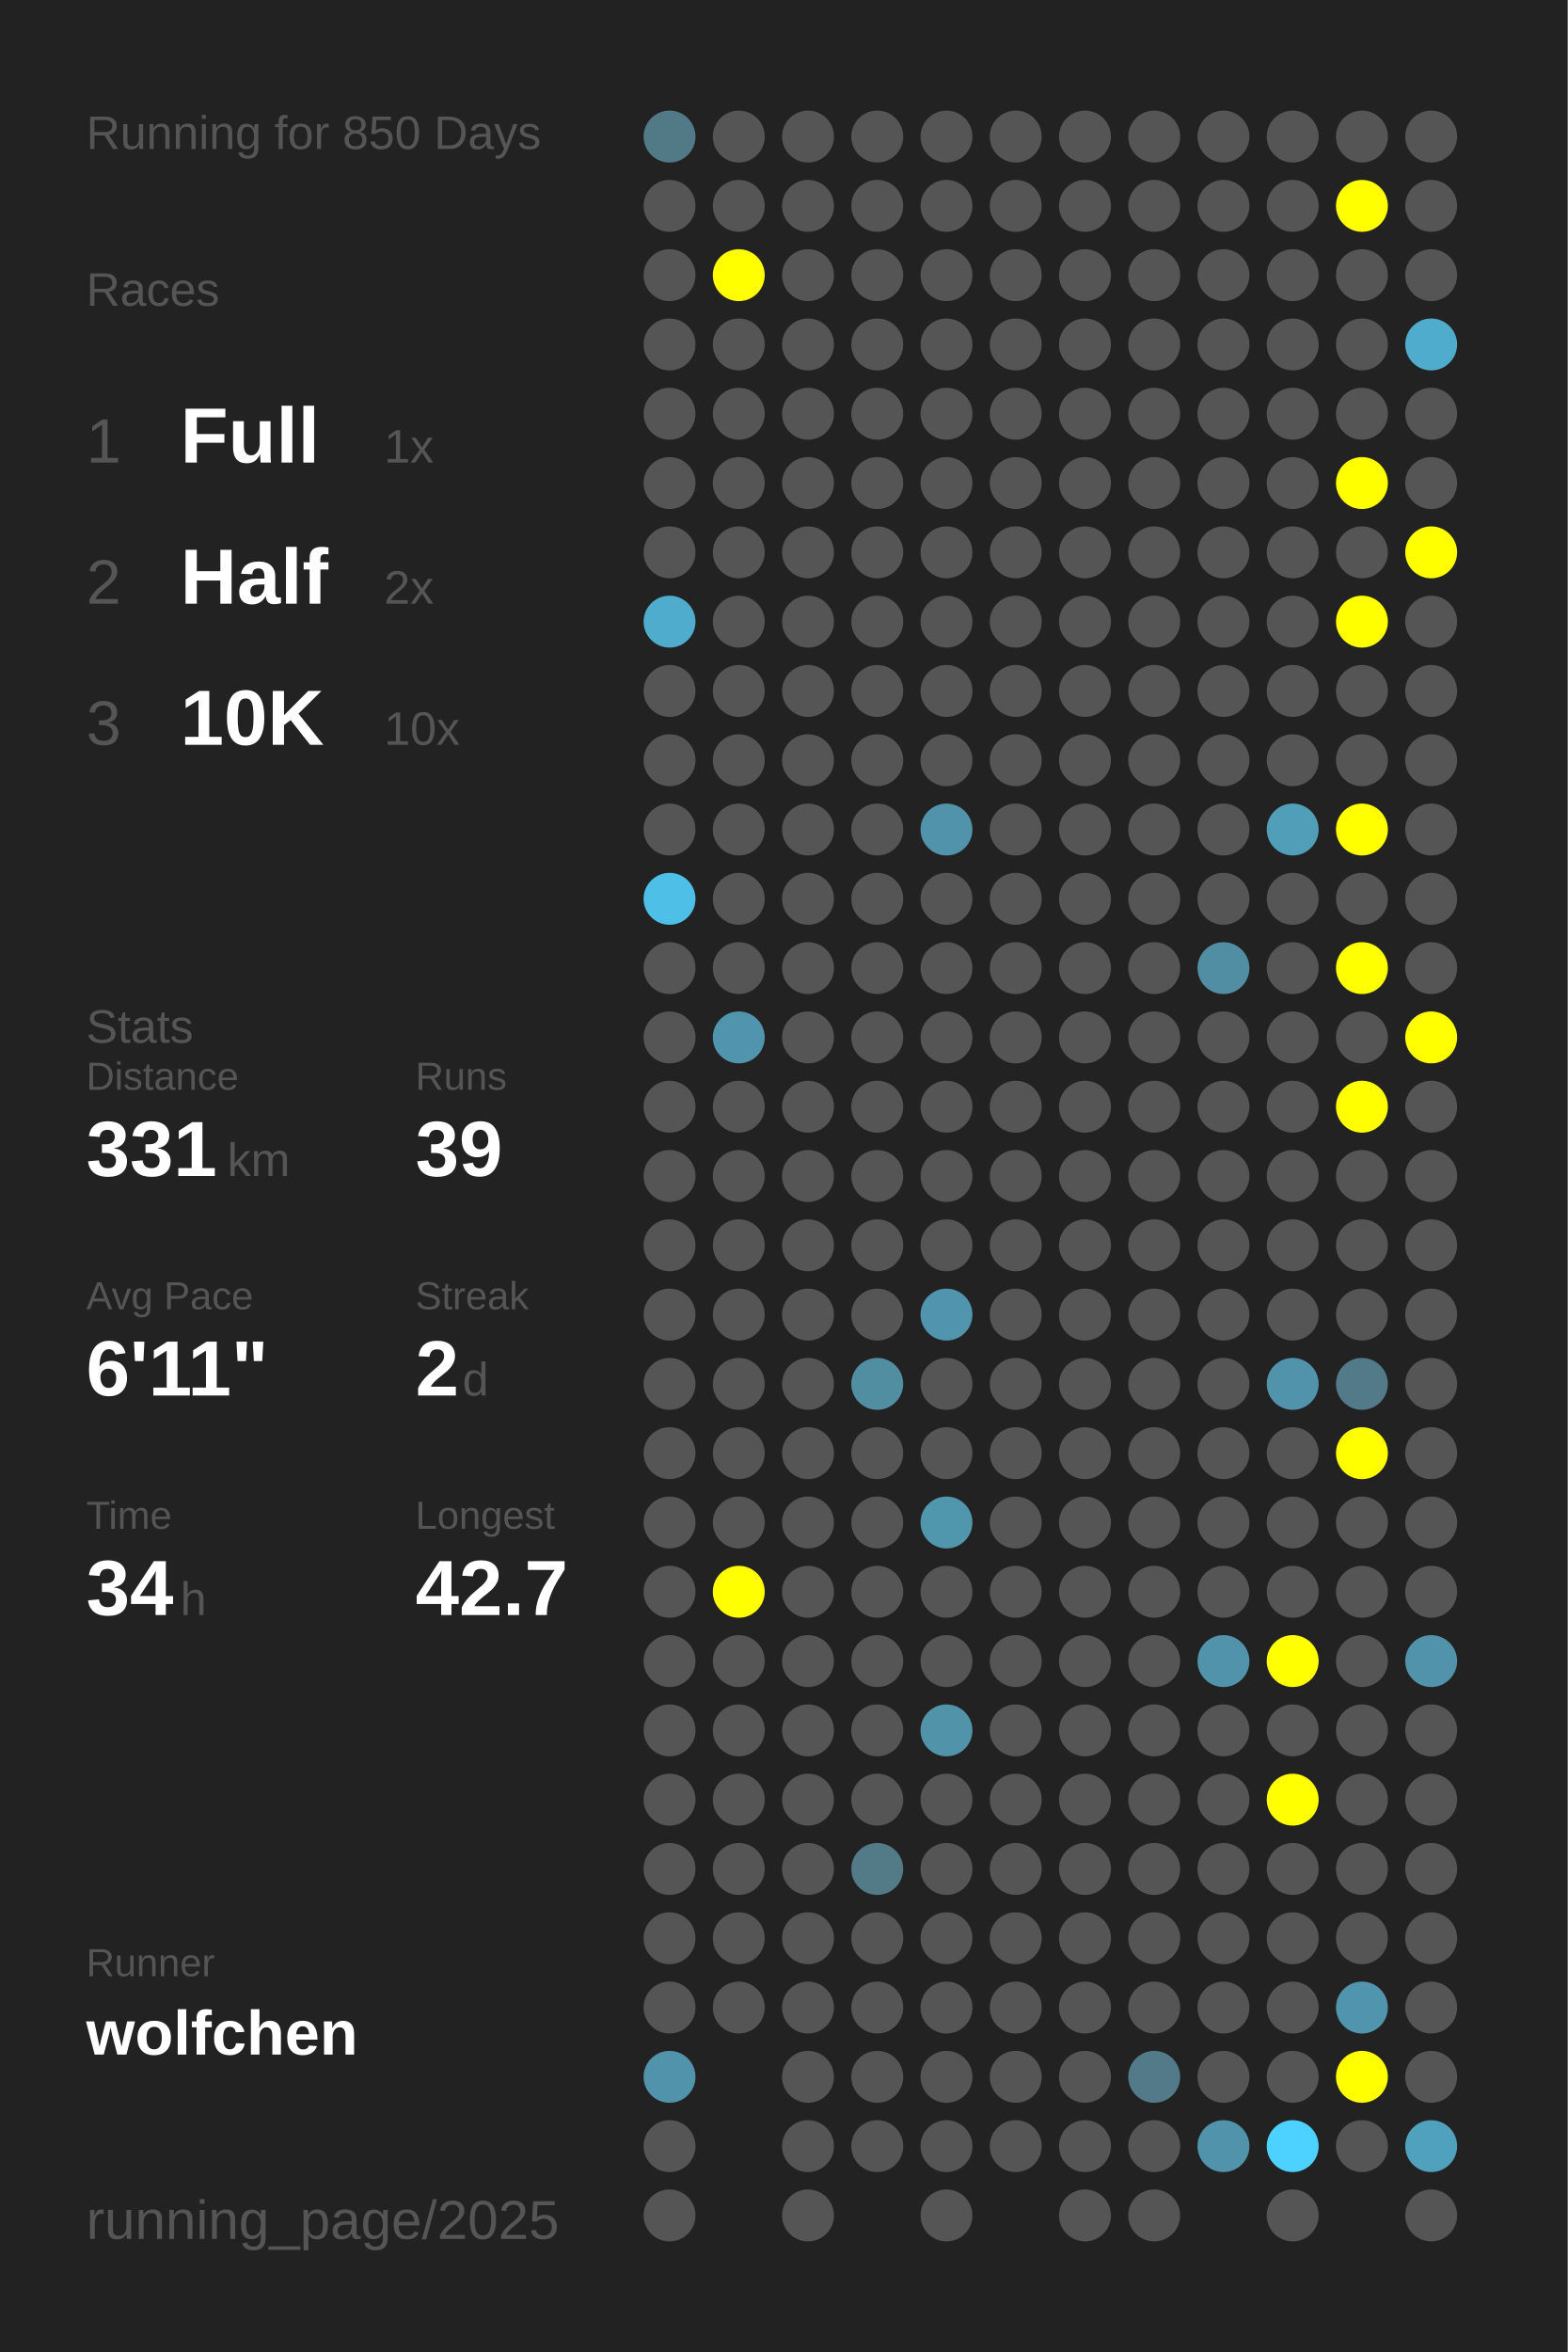
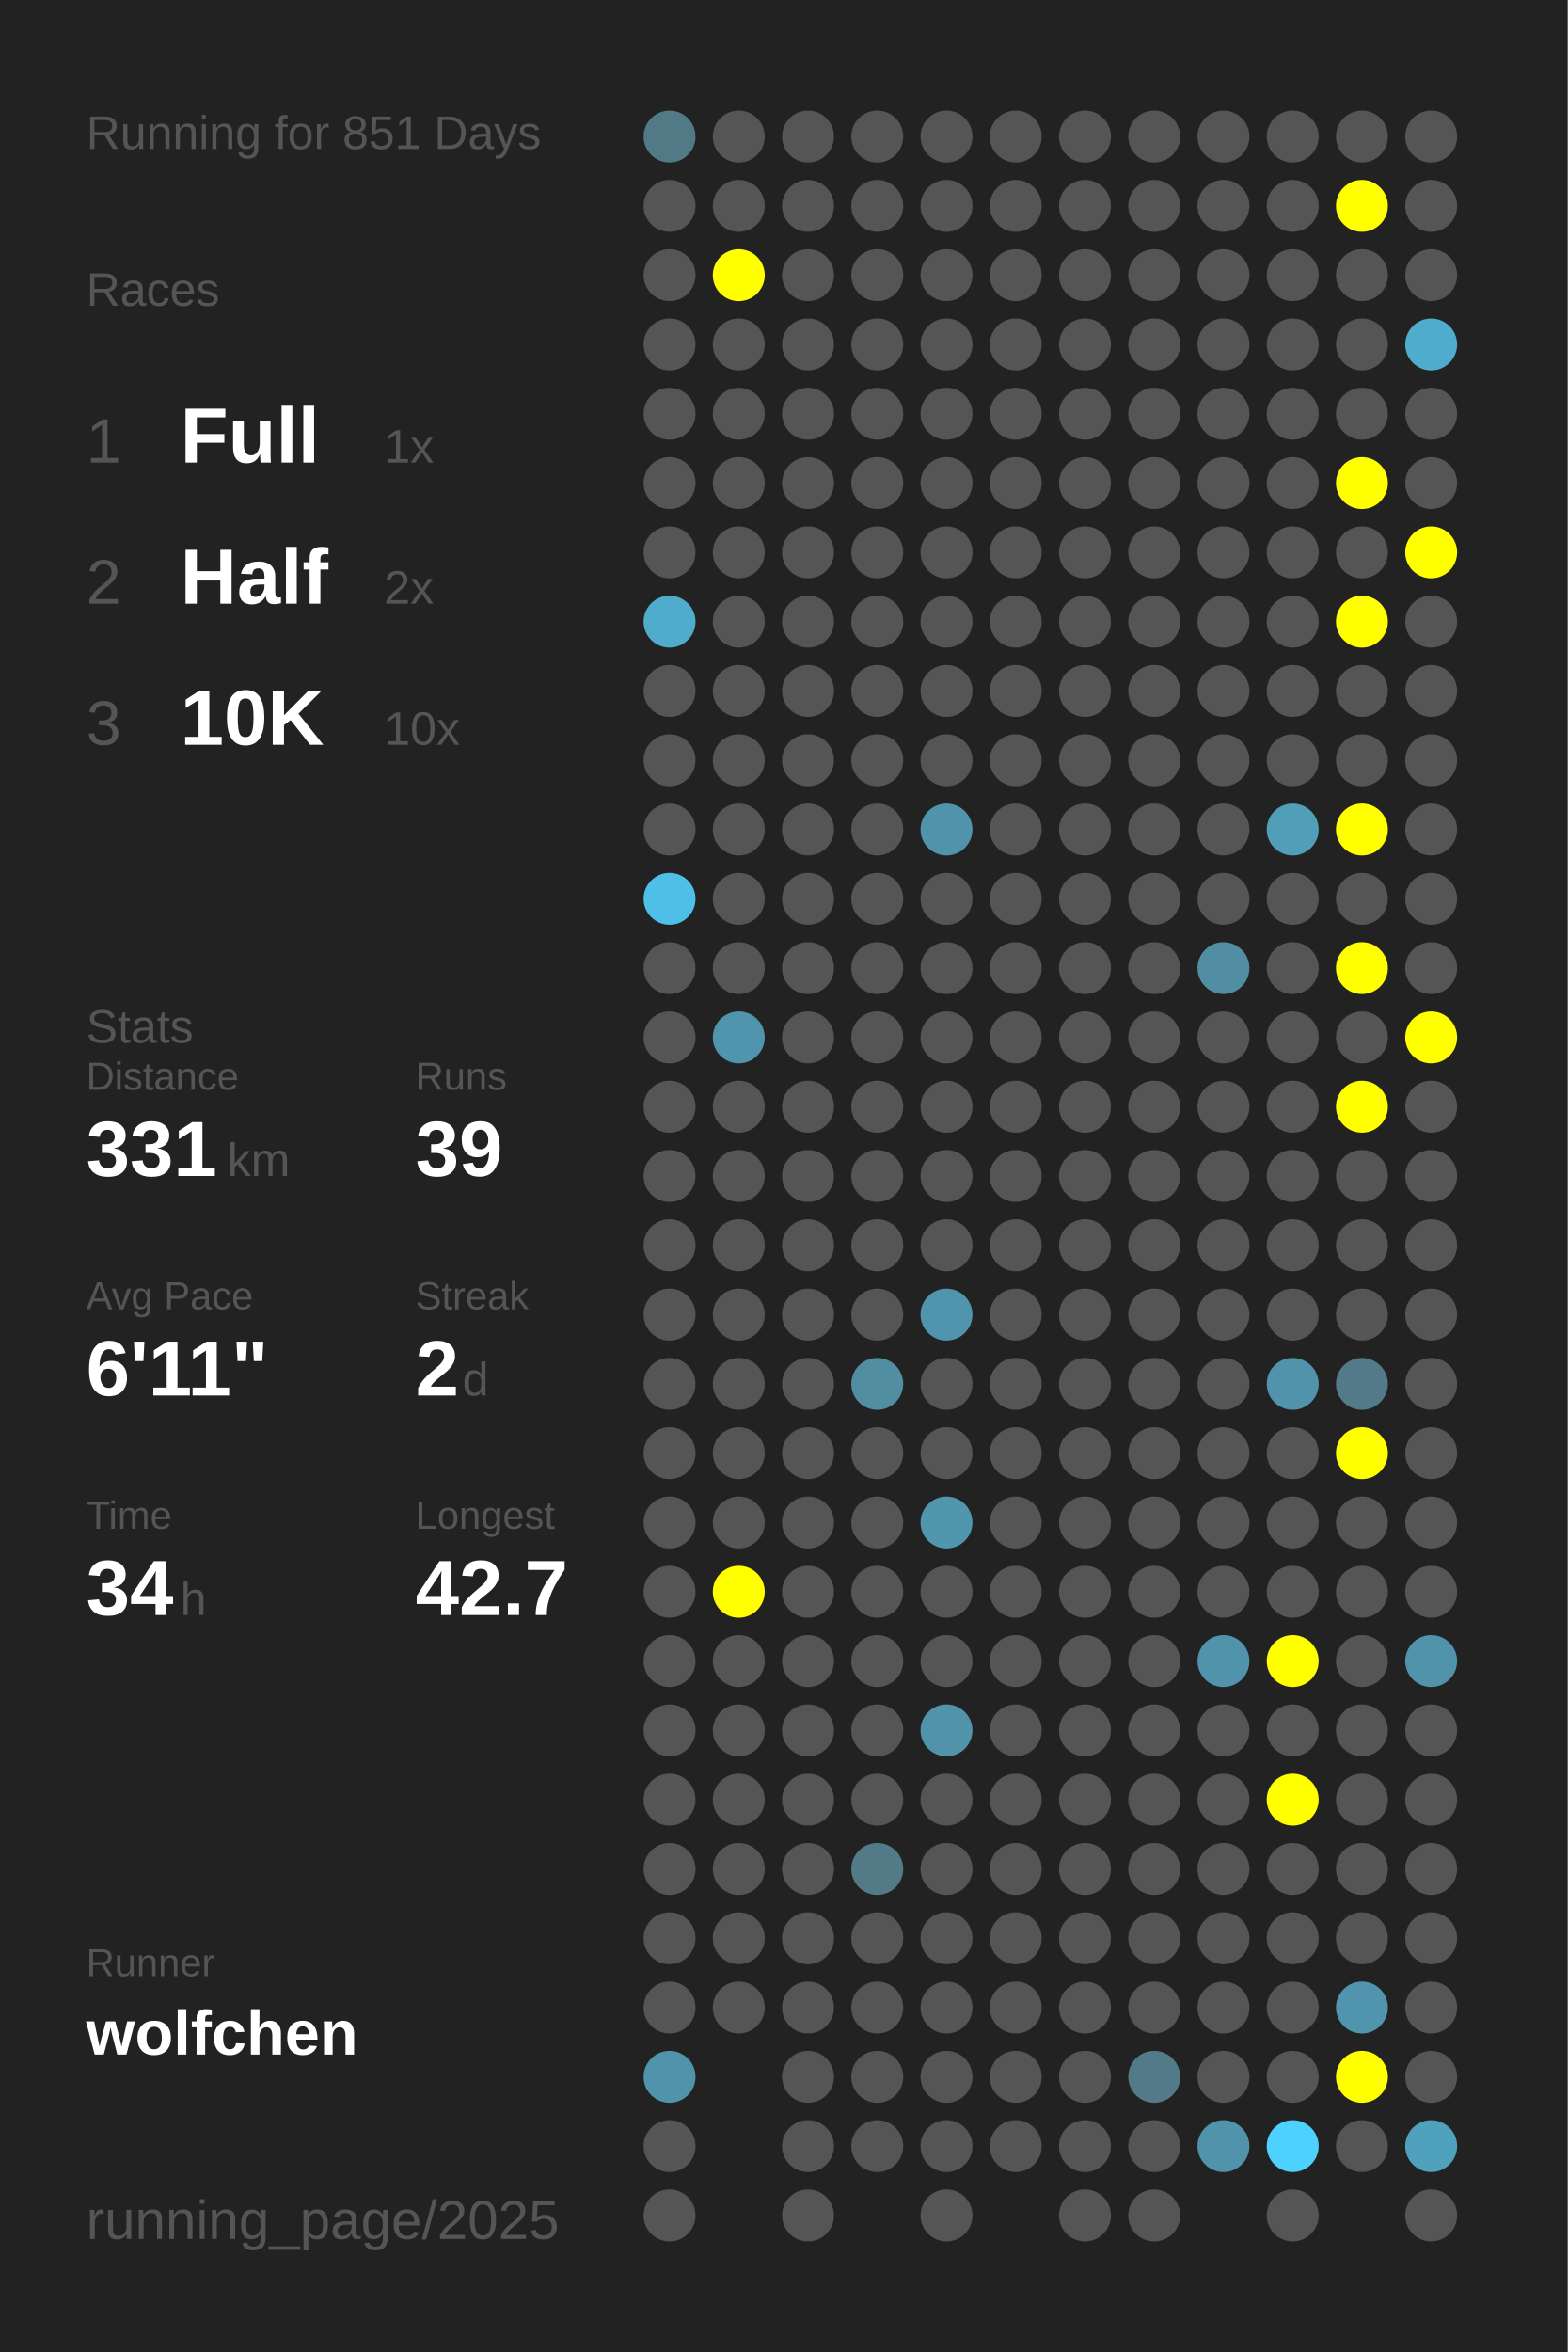
<svg xmlns="http://www.w3.org/2000/svg" baseProfile="full" height="300mm" version="1.1" viewBox="0,0,200,300" width="200mm">
  <defs />
  <rect fill="#222222" height="300" width="200" x="0" y="0" />
-   <text fill="#555555" style="font-size:6px; font-family:Arial;" x="11" y="19">Running for 850 Days</text>
+   <text fill="#555555" style="font-size:6px; font-family:Arial;" x="11" y="19">Running for 851 Days</text>
  <text fill="#555555" style="font-size:6px; font-family:Arial;" x="11" y="39">Races</text>
  <text fill="#555555" style="font-size:8px; font-family:Arial;" x="11" y="59">1</text>
  <text fill="#FFFFFF" style="font-size:10px; font-family:Arial; font-weight:bold;" x="23" y="59">Full</text>
  <text fill="#555555" style="font-size:6px; font-family:Arial;" x="49" y="59">1x</text>
  <text fill="#555555" style="font-size:8px; font-family:Arial;" x="11" y="77">2</text>
  <text fill="#FFFFFF" style="font-size:10px; font-family:Arial; font-weight:bold;" x="23" y="77">Half</text>
  <text fill="#555555" style="font-size:6px; font-family:Arial;" x="49" y="77">2x</text>
  <text fill="#555555" style="font-size:8px; font-family:Arial;" x="11" y="95">3</text>
  <text fill="#FFFFFF" style="font-size:10px; font-family:Arial; font-weight:bold;" x="23" y="95">10K</text>
  <text fill="#555555" style="font-size:6px; font-family:Arial;" x="49" y="95">10x</text>
  <text fill="#555555" style="font-size:6px; font-family:Arial;" x="11" y="133">Stats</text>
  <text fill="#555555" style="font-size:5px; font-family:Arial;" x="11" y="139">Distance</text>
  <text fill="#FFFFFF" style="font-size:10px; font-family:Arial; font-weight:bold;" x="11" y="150">331</text>
  <text fill="#555555" style="font-size:6px; font-family:Arial;" x="29" y="150">km</text>
  <text fill="#555555" style="font-size:5px; font-family:Arial;" x="53" y="139">Runs</text>
  <text fill="#FFFFFF" style="font-size:10px; font-family:Arial; font-weight:bold;" x="53" y="150">39</text>
  <text fill="#555555" style="font-size:5px; font-family:Arial;" x="11" y="167">Avg Pace</text>
  <text fill="#FFFFFF" style="font-size:10px; font-family:Arial; font-weight:bold;" x="11" y="178">6'11"</text>
  <text fill="#555555" style="font-size:5px; font-family:Arial;" x="53" y="167">Streak</text>
  <text fill="#FFFFFF" style="font-size:10px; font-family:Arial; font-weight:bold;" x="53" y="178">2</text>
  <text fill="#555555" style="font-size:6px; font-family:Arial;" x="59" y="178">d</text>
  <text fill="#555555" style="font-size:5px; font-family:Arial;" x="11" y="195">Time</text>
  <text fill="#FFFFFF" style="font-size:10px; font-family:Arial; font-weight:bold;" x="11" y="206">34</text>
  <text fill="#555555" style="font-size:6px; font-family:Arial;" x="23" y="206">h</text>
  <text fill="#555555" style="font-size:5px; font-family:Arial;" x="53" y="195">Longest</text>
  <text fill="#FFFFFF" style="font-size:10px; font-family:Arial; font-weight:bold;" x="53" y="206">42.7</text>
  <text fill="#555555" style="font-size:5px; font-family:Arial;" x="11" y="252.065">Runner</text>
  <text fill="#FFFFFF" style="font-size:8px; font-family:Arial; font-weight:bold;" x="11" y="262.065">wolfchen</text>
  <text fill="#555555" style="font-size:7px; font-family:Arial;" x="11" y="285.581">running_page/2025</text>
  <circle cx="85.417" cy="17.419" fill="#527986" r="3.312" />
  <circle cx="85.417" cy="26.258" fill="#555555" r="3.312" />
  <circle cx="85.417" cy="35.097" fill="#555555" r="3.312" />
  <circle cx="85.417" cy="43.935" fill="#555555" r="3.312" />
  <circle cx="85.417" cy="52.774" fill="#555555" r="3.312" />
  <circle cx="85.417" cy="61.613" fill="#555555" r="3.312" />
  <circle cx="85.417" cy="70.452" fill="#555555" r="3.312" />
  <circle cx="85.417" cy="79.29" fill="#4faccc" r="3.312" />
  <circle cx="85.417" cy="88.129" fill="#555555" r="3.312" />
  <circle cx="85.417" cy="96.968" fill="#555555" r="3.312" />
  <circle cx="85.417" cy="105.806" fill="#555555" r="3.312" />
  <circle cx="85.417" cy="114.645" fill="#4ec0e7" r="3.312" />
  <circle cx="85.417" cy="123.484" fill="#555555" r="3.312" />
  <circle cx="85.417" cy="132.323" fill="#555555" r="3.312" />
  <circle cx="85.417" cy="141.161" fill="#555555" r="3.312" />
  <circle cx="85.417" cy="150" fill="#555555" r="3.312" />
  <circle cx="85.417" cy="158.839" fill="#555555" r="3.312" />
  <circle cx="85.417" cy="167.677" fill="#555555" r="3.312" />
  <circle cx="85.417" cy="176.516" fill="#555555" r="3.312" />
  <circle cx="85.417" cy="185.355" fill="#555555" r="3.312" />
  <circle cx="85.417" cy="194.194" fill="#555555" r="3.312" />
  <circle cx="85.417" cy="203.032" fill="#555555" r="3.312" />
  <circle cx="85.417" cy="211.871" fill="#555555" r="3.312" />
  <circle cx="85.417" cy="220.71" fill="#555555" r="3.312" />
  <circle cx="85.417" cy="229.548" fill="#555555" r="3.312" />
  <circle cx="85.417" cy="238.387" fill="#555555" r="3.312" />
  <circle cx="85.417" cy="247.226" fill="#555555" r="3.312" />
  <circle cx="85.417" cy="256.065" fill="#555555" r="3.312" />
  <circle cx="85.417" cy="264.903" fill="#5093aa" r="3.312" />
  <circle cx="85.417" cy="273.742" fill="#555555" r="3.312" />
  <circle cx="85.417" cy="282.581" fill="#555555" r="3.312" />
  <circle cx="94.25" cy="17.419" fill="#555555" r="3.312" />
  <circle cx="94.25" cy="26.258" fill="#555555" r="3.312" />
  <circle cx="94.25" cy="35.097" fill="#FFFF00" r="3.312" />
  <circle cx="94.25" cy="43.935" fill="#555555" r="3.312" />
  <circle cx="94.25" cy="52.774" fill="#555555" r="3.312" />
  <circle cx="94.25" cy="61.613" fill="#555555" r="3.312" />
  <circle cx="94.25" cy="70.452" fill="#555555" r="3.312" />
  <circle cx="94.25" cy="79.29" fill="#555555" r="3.312" />
  <circle cx="94.25" cy="88.129" fill="#555555" r="3.312" />
  <circle cx="94.25" cy="96.968" fill="#555555" r="3.312" />
  <circle cx="94.25" cy="105.806" fill="#555555" r="3.312" />
  <circle cx="94.25" cy="114.645" fill="#555555" r="3.312" />
  <circle cx="94.25" cy="123.484" fill="#555555" r="3.312" />
  <circle cx="94.25" cy="132.323" fill="#5095ad" r="3.312" />
  <circle cx="94.25" cy="141.161" fill="#555555" r="3.312" />
  <circle cx="94.25" cy="150" fill="#555555" r="3.312" />
  <circle cx="94.25" cy="158.839" fill="#555555" r="3.312" />
  <circle cx="94.25" cy="167.677" fill="#555555" r="3.312" />
  <circle cx="94.25" cy="176.516" fill="#555555" r="3.312" />
  <circle cx="94.25" cy="185.355" fill="#555555" r="3.312" />
  <circle cx="94.25" cy="194.194" fill="#555555" r="3.312" />
  <circle cx="94.25" cy="203.032" fill="#FFFF00" r="3.312" />
  <circle cx="94.25" cy="211.871" fill="#555555" r="3.312" />
  <circle cx="94.25" cy="220.71" fill="#555555" r="3.312" />
  <circle cx="94.25" cy="229.548" fill="#555555" r="3.312" />
  <circle cx="94.25" cy="238.387" fill="#555555" r="3.312" />
  <circle cx="94.25" cy="247.226" fill="#555555" r="3.312" />
  <circle cx="94.25" cy="256.065" fill="#555555" r="3.312" />
  <circle cx="103.083" cy="17.419" fill="#555555" r="3.312" />
  <circle cx="103.083" cy="26.258" fill="#555555" r="3.312" />
  <circle cx="103.083" cy="35.097" fill="#555555" r="3.312" />
  <circle cx="103.083" cy="43.935" fill="#555555" r="3.312" />
  <circle cx="103.083" cy="52.774" fill="#555555" r="3.312" />
  <circle cx="103.083" cy="61.613" fill="#555555" r="3.312" />
  <circle cx="103.083" cy="70.452" fill="#555555" r="3.312" />
  <circle cx="103.083" cy="79.29" fill="#555555" r="3.312" />
  <circle cx="103.083" cy="88.129" fill="#555555" r="3.312" />
  <circle cx="103.083" cy="96.968" fill="#555555" r="3.312" />
  <circle cx="103.083" cy="105.806" fill="#555555" r="3.312" />
  <circle cx="103.083" cy="114.645" fill="#555555" r="3.312" />
  <circle cx="103.083" cy="123.484" fill="#555555" r="3.312" />
  <circle cx="103.083" cy="132.323" fill="#555555" r="3.312" />
  <circle cx="103.083" cy="141.161" fill="#555555" r="3.312" />
  <circle cx="103.083" cy="150" fill="#555555" r="3.312" />
  <circle cx="103.083" cy="158.839" fill="#555555" r="3.312" />
  <circle cx="103.083" cy="167.677" fill="#555555" r="3.312" />
  <circle cx="103.083" cy="176.516" fill="#555555" r="3.312" />
  <circle cx="103.083" cy="185.355" fill="#555555" r="3.312" />
  <circle cx="103.083" cy="194.194" fill="#555555" r="3.312" />
  <circle cx="103.083" cy="203.032" fill="#555555" r="3.312" />
  <circle cx="103.083" cy="211.871" fill="#555555" r="3.312" />
  <circle cx="103.083" cy="220.71" fill="#555555" r="3.312" />
  <circle cx="103.083" cy="229.548" fill="#555555" r="3.312" />
  <circle cx="103.083" cy="238.387" fill="#555555" r="3.312" />
  <circle cx="103.083" cy="247.226" fill="#555555" r="3.312" />
  <circle cx="103.083" cy="256.065" fill="#555555" r="3.312" />
  <circle cx="103.083" cy="264.903" fill="#555555" r="3.312" />
  <circle cx="103.083" cy="273.742" fill="#555555" r="3.312" />
  <circle cx="103.083" cy="282.581" fill="#555555" r="3.312" />
  <circle cx="111.917" cy="17.419" fill="#555555" r="3.312" />
  <circle cx="111.917" cy="26.258" fill="#555555" r="3.312" />
  <circle cx="111.917" cy="35.097" fill="#555555" r="3.312" />
  <circle cx="111.917" cy="43.935" fill="#555555" r="3.312" />
  <circle cx="111.917" cy="52.774" fill="#555555" r="3.312" />
  <circle cx="111.917" cy="61.613" fill="#555555" r="3.312" />
  <circle cx="111.917" cy="70.452" fill="#555555" r="3.312" />
  <circle cx="111.917" cy="79.29" fill="#555555" r="3.312" />
  <circle cx="111.917" cy="88.129" fill="#555555" r="3.312" />
  <circle cx="111.917" cy="96.968" fill="#555555" r="3.312" />
  <circle cx="111.917" cy="105.806" fill="#555555" r="3.312" />
  <circle cx="111.917" cy="114.645" fill="#555555" r="3.312" />
  <circle cx="111.917" cy="123.484" fill="#555555" r="3.312" />
  <circle cx="111.917" cy="132.323" fill="#555555" r="3.312" />
  <circle cx="111.917" cy="141.161" fill="#555555" r="3.312" />
  <circle cx="111.917" cy="150" fill="#555555" r="3.312" />
  <circle cx="111.917" cy="158.839" fill="#555555" r="3.312" />
  <circle cx="111.917" cy="167.677" fill="#555555" r="3.312" />
  <circle cx="111.917" cy="176.516" fill="#518ea2" r="3.312" />
  <circle cx="111.917" cy="185.355" fill="#555555" r="3.312" />
  <circle cx="111.917" cy="194.194" fill="#555555" r="3.312" />
  <circle cx="111.917" cy="203.032" fill="#555555" r="3.312" />
  <circle cx="111.917" cy="211.871" fill="#555555" r="3.312" />
  <circle cx="111.917" cy="220.71" fill="#555555" r="3.312" />
  <circle cx="111.917" cy="229.548" fill="#555555" r="3.312" />
  <circle cx="111.917" cy="238.387" fill="#527a87" r="3.312" />
  <circle cx="111.917" cy="247.226" fill="#555555" r="3.312" />
  <circle cx="111.917" cy="256.065" fill="#555555" r="3.312" />
  <circle cx="111.917" cy="264.903" fill="#555555" r="3.312" />
  <circle cx="111.917" cy="273.742" fill="#555555" r="3.312" />
  <circle cx="120.75" cy="17.419" fill="#555555" r="3.312" />
  <circle cx="120.75" cy="26.258" fill="#555555" r="3.312" />
  <circle cx="120.75" cy="35.097" fill="#555555" r="3.312" />
  <circle cx="120.75" cy="43.935" fill="#555555" r="3.312" />
  <circle cx="120.75" cy="52.774" fill="#555555" r="3.312" />
  <circle cx="120.75" cy="61.613" fill="#555555" r="3.312" />
  <circle cx="120.75" cy="70.452" fill="#555555" r="3.312" />
  <circle cx="120.75" cy="79.29" fill="#555555" r="3.312" />
  <circle cx="120.75" cy="88.129" fill="#555555" r="3.312" />
  <circle cx="120.75" cy="96.968" fill="#555555" r="3.312" />
  <circle cx="120.75" cy="105.806" fill="#5093aa" r="3.312" />
  <circle cx="120.75" cy="114.645" fill="#555555" r="3.312" />
  <circle cx="120.75" cy="123.484" fill="#555555" r="3.312" />
  <circle cx="120.75" cy="132.323" fill="#555555" r="3.312" />
  <circle cx="120.75" cy="141.161" fill="#555555" r="3.312" />
  <circle cx="120.75" cy="150" fill="#555555" r="3.312" />
  <circle cx="120.75" cy="158.839" fill="#555555" r="3.312" />
  <circle cx="120.75" cy="167.677" fill="#5095ad" r="3.312" />
  <circle cx="120.75" cy="176.516" fill="#555555" r="3.312" />
  <circle cx="120.75" cy="185.355" fill="#555555" r="3.312" />
  <circle cx="120.75" cy="194.194" fill="#5096ad" r="3.312" />
  <circle cx="120.75" cy="203.032" fill="#555555" r="3.312" />
  <circle cx="120.75" cy="211.871" fill="#555555" r="3.312" />
  <circle cx="120.75" cy="220.71" fill="#5193a9" r="3.312" />
  <circle cx="120.75" cy="229.548" fill="#555555" r="3.312" />
  <circle cx="120.75" cy="238.387" fill="#555555" r="3.312" />
  <circle cx="120.75" cy="247.226" fill="#555555" r="3.312" />
  <circle cx="120.75" cy="256.065" fill="#555555" r="3.312" />
  <circle cx="120.75" cy="264.903" fill="#555555" r="3.312" />
  <circle cx="120.75" cy="273.742" fill="#555555" r="3.312" />
  <circle cx="120.75" cy="282.581" fill="#555555" r="3.312" />
  <circle cx="129.583" cy="17.419" fill="#555555" r="3.312" />
  <circle cx="129.583" cy="26.258" fill="#555555" r="3.312" />
  <circle cx="129.583" cy="35.097" fill="#555555" r="3.312" />
  <circle cx="129.583" cy="43.935" fill="#555555" r="3.312" />
  <circle cx="129.583" cy="52.774" fill="#555555" r="3.312" />
  <circle cx="129.583" cy="61.613" fill="#555555" r="3.312" />
  <circle cx="129.583" cy="70.452" fill="#555555" r="3.312" />
  <circle cx="129.583" cy="79.29" fill="#555555" r="3.312" />
  <circle cx="129.583" cy="88.129" fill="#555555" r="3.312" />
  <circle cx="129.583" cy="96.968" fill="#555555" r="3.312" />
  <circle cx="129.583" cy="105.806" fill="#555555" r="3.312" />
  <circle cx="129.583" cy="114.645" fill="#555555" r="3.312" />
  <circle cx="129.583" cy="123.484" fill="#555555" r="3.312" />
  <circle cx="129.583" cy="132.323" fill="#555555" r="3.312" />
  <circle cx="129.583" cy="141.161" fill="#555555" r="3.312" />
  <circle cx="129.583" cy="150" fill="#555555" r="3.312" />
  <circle cx="129.583" cy="158.839" fill="#555555" r="3.312" />
  <circle cx="129.583" cy="167.677" fill="#555555" r="3.312" />
  <circle cx="129.583" cy="176.516" fill="#555555" r="3.312" />
  <circle cx="129.583" cy="185.355" fill="#555555" r="3.312" />
  <circle cx="129.583" cy="194.194" fill="#555555" r="3.312" />
  <circle cx="129.583" cy="203.032" fill="#555555" r="3.312" />
  <circle cx="129.583" cy="211.871" fill="#555555" r="3.312" />
  <circle cx="129.583" cy="220.71" fill="#555555" r="3.312" />
  <circle cx="129.583" cy="229.548" fill="#555555" r="3.312" />
  <circle cx="129.583" cy="238.387" fill="#555555" r="3.312" />
  <circle cx="129.583" cy="247.226" fill="#555555" r="3.312" />
  <circle cx="129.583" cy="256.065" fill="#555555" r="3.312" />
  <circle cx="129.583" cy="264.903" fill="#555555" r="3.312" />
  <circle cx="129.583" cy="273.742" fill="#555555" r="3.312" />
  <circle cx="138.417" cy="17.419" fill="#555555" r="3.312" />
  <circle cx="138.417" cy="26.258" fill="#555555" r="3.312" />
  <circle cx="138.417" cy="35.097" fill="#555555" r="3.312" />
  <circle cx="138.417" cy="43.935" fill="#555555" r="3.312" />
  <circle cx="138.417" cy="52.774" fill="#555555" r="3.312" />
  <circle cx="138.417" cy="61.613" fill="#555555" r="3.312" />
  <circle cx="138.417" cy="70.452" fill="#555555" r="3.312" />
  <circle cx="138.417" cy="79.29" fill="#555555" r="3.312" />
  <circle cx="138.417" cy="88.129" fill="#555555" r="3.312" />
  <circle cx="138.417" cy="96.968" fill="#555555" r="3.312" />
  <circle cx="138.417" cy="105.806" fill="#555555" r="3.312" />
  <circle cx="138.417" cy="114.645" fill="#555555" r="3.312" />
  <circle cx="138.417" cy="123.484" fill="#555555" r="3.312" />
  <circle cx="138.417" cy="132.323" fill="#555555" r="3.312" />
  <circle cx="138.417" cy="141.161" fill="#555555" r="3.312" />
  <circle cx="138.417" cy="150" fill="#555555" r="3.312" />
  <circle cx="138.417" cy="158.839" fill="#555555" r="3.312" />
  <circle cx="138.417" cy="167.677" fill="#555555" r="3.312" />
  <circle cx="138.417" cy="176.516" fill="#555555" r="3.312" />
  <circle cx="138.417" cy="185.355" fill="#555555" r="3.312" />
  <circle cx="138.417" cy="194.194" fill="#555555" r="3.312" />
  <circle cx="138.417" cy="203.032" fill="#555555" r="3.312" />
  <circle cx="138.417" cy="211.871" fill="#555555" r="3.312" />
  <circle cx="138.417" cy="220.71" fill="#555555" r="3.312" />
  <circle cx="138.417" cy="229.548" fill="#555555" r="3.312" />
  <circle cx="138.417" cy="238.387" fill="#555555" r="3.312" />
  <circle cx="138.417" cy="247.226" fill="#555555" r="3.312" />
  <circle cx="138.417" cy="256.065" fill="#555555" r="3.312" />
  <circle cx="138.417" cy="264.903" fill="#555555" r="3.312" />
  <circle cx="138.417" cy="273.742" fill="#555555" r="3.312" />
  <circle cx="138.417" cy="282.581" fill="#555555" r="3.312" />
  <circle cx="147.25" cy="17.419" fill="#555555" r="3.312" />
  <circle cx="147.25" cy="26.258" fill="#555555" r="3.312" />
  <circle cx="147.25" cy="35.097" fill="#555555" r="3.312" />
  <circle cx="147.25" cy="43.935" fill="#555555" r="3.312" />
  <circle cx="147.25" cy="52.774" fill="#555555" r="3.312" />
  <circle cx="147.25" cy="61.613" fill="#555555" r="3.312" />
  <circle cx="147.25" cy="70.452" fill="#555555" r="3.312" />
  <circle cx="147.25" cy="79.29" fill="#555555" r="3.312" />
  <circle cx="147.25" cy="88.129" fill="#555555" r="3.312" />
  <circle cx="147.25" cy="96.968" fill="#555555" r="3.312" />
  <circle cx="147.25" cy="105.806" fill="#555555" r="3.312" />
  <circle cx="147.25" cy="114.645" fill="#555555" r="3.312" />
  <circle cx="147.25" cy="123.484" fill="#555555" r="3.312" />
  <circle cx="147.25" cy="132.323" fill="#555555" r="3.312" />
  <circle cx="147.25" cy="141.161" fill="#555555" r="3.312" />
  <circle cx="147.25" cy="150" fill="#555555" r="3.312" />
  <circle cx="147.25" cy="158.839" fill="#555555" r="3.312" />
  <circle cx="147.25" cy="167.677" fill="#555555" r="3.312" />
  <circle cx="147.25" cy="176.516" fill="#555555" r="3.312" />
  <circle cx="147.25" cy="185.355" fill="#555555" r="3.312" />
  <circle cx="147.25" cy="194.194" fill="#555555" r="3.312" />
  <circle cx="147.25" cy="203.032" fill="#555555" r="3.312" />
  <circle cx="147.25" cy="211.871" fill="#555555" r="3.312" />
  <circle cx="147.25" cy="220.71" fill="#555555" r="3.312" />
  <circle cx="147.25" cy="229.548" fill="#555555" r="3.312" />
  <circle cx="147.25" cy="238.387" fill="#555555" r="3.312" />
  <circle cx="147.25" cy="247.226" fill="#555555" r="3.312" />
  <circle cx="147.25" cy="256.065" fill="#555555" r="3.312" />
  <circle cx="147.25" cy="264.903" fill="#527a88" r="3.312" />
  <circle cx="147.25" cy="273.742" fill="#555555" r="3.312" />
  <circle cx="147.25" cy="282.581" fill="#555555" r="3.312" />
  <circle cx="156.083" cy="17.419" fill="#555555" r="3.312" />
  <circle cx="156.083" cy="26.258" fill="#555555" r="3.312" />
  <circle cx="156.083" cy="35.097" fill="#555555" r="3.312" />
  <circle cx="156.083" cy="43.935" fill="#555555" r="3.312" />
  <circle cx="156.083" cy="52.774" fill="#555555" r="3.312" />
  <circle cx="156.083" cy="61.613" fill="#555555" r="3.312" />
  <circle cx="156.083" cy="70.452" fill="#555555" r="3.312" />
  <circle cx="156.083" cy="79.29" fill="#555555" r="3.312" />
  <circle cx="156.083" cy="88.129" fill="#555555" r="3.312" />
  <circle cx="156.083" cy="96.968" fill="#555555" r="3.312" />
  <circle cx="156.083" cy="105.806" fill="#555555" r="3.312" />
  <circle cx="156.083" cy="114.645" fill="#555555" r="3.312" />
  <circle cx="156.083" cy="123.484" fill="#518ea3" r="3.312" />
  <circle cx="156.083" cy="132.323" fill="#555555" r="3.312" />
  <circle cx="156.083" cy="141.161" fill="#555555" r="3.312" />
  <circle cx="156.083" cy="150" fill="#555555" r="3.312" />
  <circle cx="156.083" cy="158.839" fill="#555555" r="3.312" />
  <circle cx="156.083" cy="167.677" fill="#555555" r="3.312" />
  <circle cx="156.083" cy="176.516" fill="#555555" r="3.312" />
  <circle cx="156.083" cy="185.355" fill="#555555" r="3.312" />
  <circle cx="156.083" cy="194.194" fill="#555555" r="3.312" />
  <circle cx="156.083" cy="203.032" fill="#555555" r="3.312" />
  <circle cx="156.083" cy="211.871" fill="#5093aa" r="3.312" />
  <circle cx="156.083" cy="220.71" fill="#555555" r="3.312" />
  <circle cx="156.083" cy="229.548" fill="#555555" r="3.312" />
  <circle cx="156.083" cy="238.387" fill="#555555" r="3.312" />
  <circle cx="156.083" cy="247.226" fill="#555555" r="3.312" />
  <circle cx="156.083" cy="256.065" fill="#555555" r="3.312" />
  <circle cx="156.083" cy="264.903" fill="#555555" r="3.312" />
  <circle cx="156.083" cy="273.742" fill="#5093aa" r="3.312" />
  <circle cx="164.917" cy="17.419" fill="#555555" r="3.312" />
  <circle cx="164.917" cy="26.258" fill="#555555" r="3.312" />
  <circle cx="164.917" cy="35.097" fill="#555555" r="3.312" />
  <circle cx="164.917" cy="43.935" fill="#555555" r="3.312" />
  <circle cx="164.917" cy="52.774" fill="#555555" r="3.312" />
  <circle cx="164.917" cy="61.613" fill="#555555" r="3.312" />
  <circle cx="164.917" cy="70.452" fill="#555555" r="3.312" />
  <circle cx="164.917" cy="79.29" fill="#555555" r="3.312" />
  <circle cx="164.917" cy="88.129" fill="#555555" r="3.312" />
  <circle cx="164.917" cy="96.968" fill="#555555" r="3.312" />
  <circle cx="164.917" cy="105.806" fill="#509eb8" r="3.312" />
  <circle cx="164.917" cy="114.645" fill="#555555" r="3.312" />
  <circle cx="164.917" cy="123.484" fill="#555555" r="3.312" />
  <circle cx="164.917" cy="132.323" fill="#555555" r="3.312" />
  <circle cx="164.917" cy="141.161" fill="#555555" r="3.312" />
  <circle cx="164.917" cy="150" fill="#555555" r="3.312" />
  <circle cx="164.917" cy="158.839" fill="#555555" r="3.312" />
  <circle cx="164.917" cy="167.677" fill="#555555" r="3.312" />
  <circle cx="164.917" cy="176.516" fill="#5093aa" r="3.312" />
  <circle cx="164.917" cy="185.355" fill="#555555" r="3.312" />
  <circle cx="164.917" cy="194.194" fill="#555555" r="3.312" />
  <circle cx="164.917" cy="203.032" fill="#555555" r="3.312" />
  <circle cx="164.917" cy="211.871" fill="#FFFF00" r="3.312" />
  <circle cx="164.917" cy="220.71" fill="#555555" r="3.312" />
  <circle cx="164.917" cy="229.548" fill="#FFFF00" r="3.312" />
  <circle cx="164.917" cy="238.387" fill="#555555" r="3.312" />
  <circle cx="164.917" cy="247.226" fill="#555555" r="3.312" />
  <circle cx="164.917" cy="256.065" fill="#555555" r="3.312" />
  <circle cx="164.917" cy="264.903" fill="#555555" r="3.312" />
  <circle cx="164.917" cy="273.742" fill="#4dd1fe" r="3.312" />
  <circle cx="164.917" cy="282.581" fill="#555555" r="3.312" />
  <circle cx="173.75" cy="17.419" fill="#555555" r="3.312" />
  <circle cx="173.75" cy="26.258" fill="#FFFF00" r="3.312" />
  <circle cx="173.75" cy="35.097" fill="#555555" r="3.312" />
  <circle cx="173.75" cy="43.935" fill="#555555" r="3.312" />
  <circle cx="173.75" cy="52.774" fill="#555555" r="3.312" />
  <circle cx="173.75" cy="61.613" fill="#FFFF00" r="3.312" />
  <circle cx="173.75" cy="70.452" fill="#555555" r="3.312" />
  <circle cx="173.75" cy="79.29" fill="#FFFF00" r="3.312" />
  <circle cx="173.75" cy="88.129" fill="#555555" r="3.312" />
  <circle cx="173.75" cy="96.968" fill="#555555" r="3.312" />
  <circle cx="173.75" cy="105.806" fill="#FFFF00" r="3.312" />
  <circle cx="173.75" cy="114.645" fill="#555555" r="3.312" />
  <circle cx="173.75" cy="123.484" fill="#FFFF00" r="3.312" />
  <circle cx="173.75" cy="132.323" fill="#555555" r="3.312" />
  <circle cx="173.75" cy="141.161" fill="#FFFF00" r="3.312" />
  <circle cx="173.75" cy="150" fill="#555555" r="3.312" />
  <circle cx="173.75" cy="158.839" fill="#555555" r="3.312" />
  <circle cx="173.75" cy="167.677" fill="#555555" r="3.312" />
  <circle cx="173.75" cy="176.516" fill="#527a88" r="3.312" />
  <circle cx="173.75" cy="185.355" fill="#FFFF00" r="3.312" />
  <circle cx="173.75" cy="194.194" fill="#555555" r="3.312" />
  <circle cx="173.75" cy="203.032" fill="#555555" r="3.312" />
  <circle cx="173.75" cy="211.871" fill="#555555" r="3.312" />
  <circle cx="173.75" cy="220.71" fill="#555555" r="3.312" />
  <circle cx="173.75" cy="229.548" fill="#555555" r="3.312" />
  <circle cx="173.75" cy="238.387" fill="#555555" r="3.312" />
  <circle cx="173.75" cy="247.226" fill="#555555" r="3.312" />
  <circle cx="173.75" cy="256.065" fill="#5095ad" r="3.312" />
  <circle cx="173.75" cy="264.903" fill="#FFFF00" r="3.312" />
  <circle cx="173.75" cy="273.742" fill="#555555" r="3.312" />
  <circle cx="182.583" cy="17.419" fill="#555555" r="3.312" />
  <circle cx="182.583" cy="26.258" fill="#555555" r="3.312" />
  <circle cx="182.583" cy="35.097" fill="#555555" r="3.312" />
  <circle cx="182.583" cy="43.935" fill="#4faccc" r="3.312" />
  <circle cx="182.583" cy="52.774" fill="#555555" r="3.312" />
  <circle cx="182.583" cy="61.613" fill="#555555" r="3.312" />
  <circle cx="182.583" cy="70.452" fill="#FFFF00" r="3.312" />
  <circle cx="182.583" cy="79.29" fill="#555555" r="3.312" />
  <circle cx="182.583" cy="88.129" fill="#555555" r="3.312" />
  <circle cx="182.583" cy="96.968" fill="#555555" r="3.312" />
  <circle cx="182.583" cy="105.806" fill="#555555" r="3.312" />
  <circle cx="182.583" cy="114.645" fill="#555555" r="3.312" />
  <circle cx="182.583" cy="123.484" fill="#555555" r="3.312" />
  <circle cx="182.583" cy="132.323" fill="#FFFF00" r="3.312" />
  <circle cx="182.583" cy="141.161" fill="#555555" r="3.312" />
  <circle cx="182.583" cy="150" fill="#555555" r="3.312" />
  <circle cx="182.583" cy="158.839" fill="#555555" r="3.312" />
  <circle cx="182.583" cy="167.677" fill="#555555" r="3.312" />
  <circle cx="182.583" cy="176.516" fill="#555555" r="3.312" />
  <circle cx="182.583" cy="185.355" fill="#555555" r="3.312" />
  <circle cx="182.583" cy="194.194" fill="#555555" r="3.312" />
  <circle cx="182.583" cy="203.032" fill="#555555" r="3.312" />
  <circle cx="182.583" cy="211.871" fill="#5093aa" r="3.312" />
  <circle cx="182.583" cy="220.71" fill="#555555" r="3.312" />
  <circle cx="182.583" cy="229.548" fill="#555555" r="3.312" />
  <circle cx="182.583" cy="238.387" fill="#555555" r="3.312" />
  <circle cx="182.583" cy="247.226" fill="#555555" r="3.312" />
  <circle cx="182.583" cy="256.065" fill="#555555" r="3.312" />
  <circle cx="182.583" cy="264.903" fill="#555555" r="3.312" />
  <circle cx="182.583" cy="273.742" fill="#50a1bd" r="3.312" />
  <circle cx="182.583" cy="282.581" fill="#555555" r="3.312" />
</svg>
